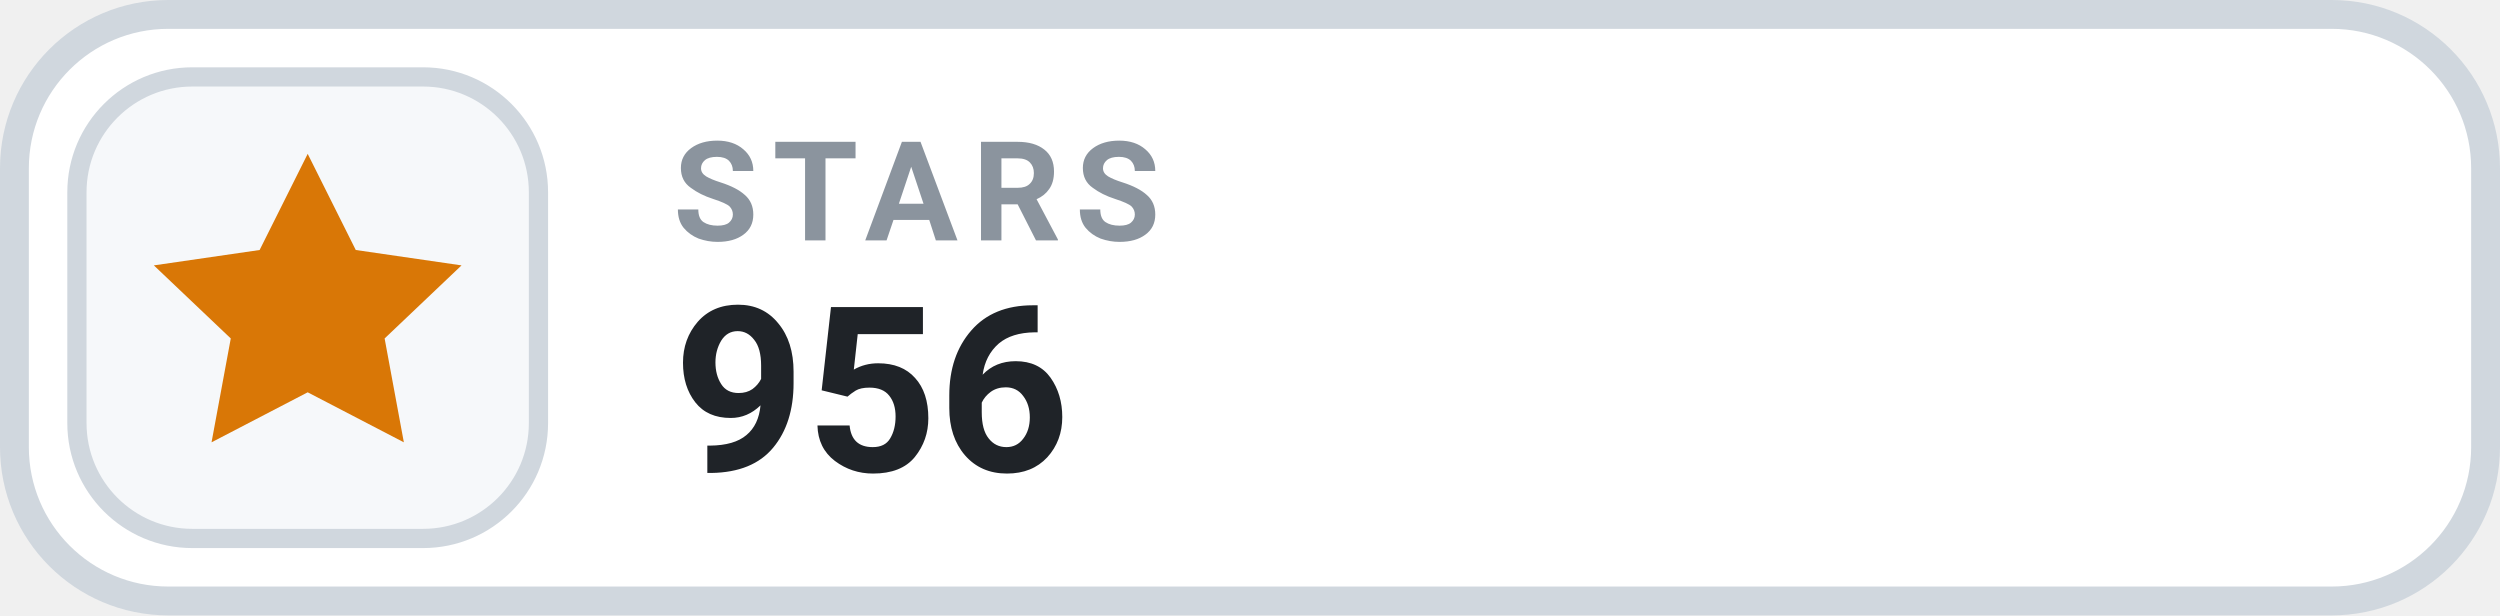
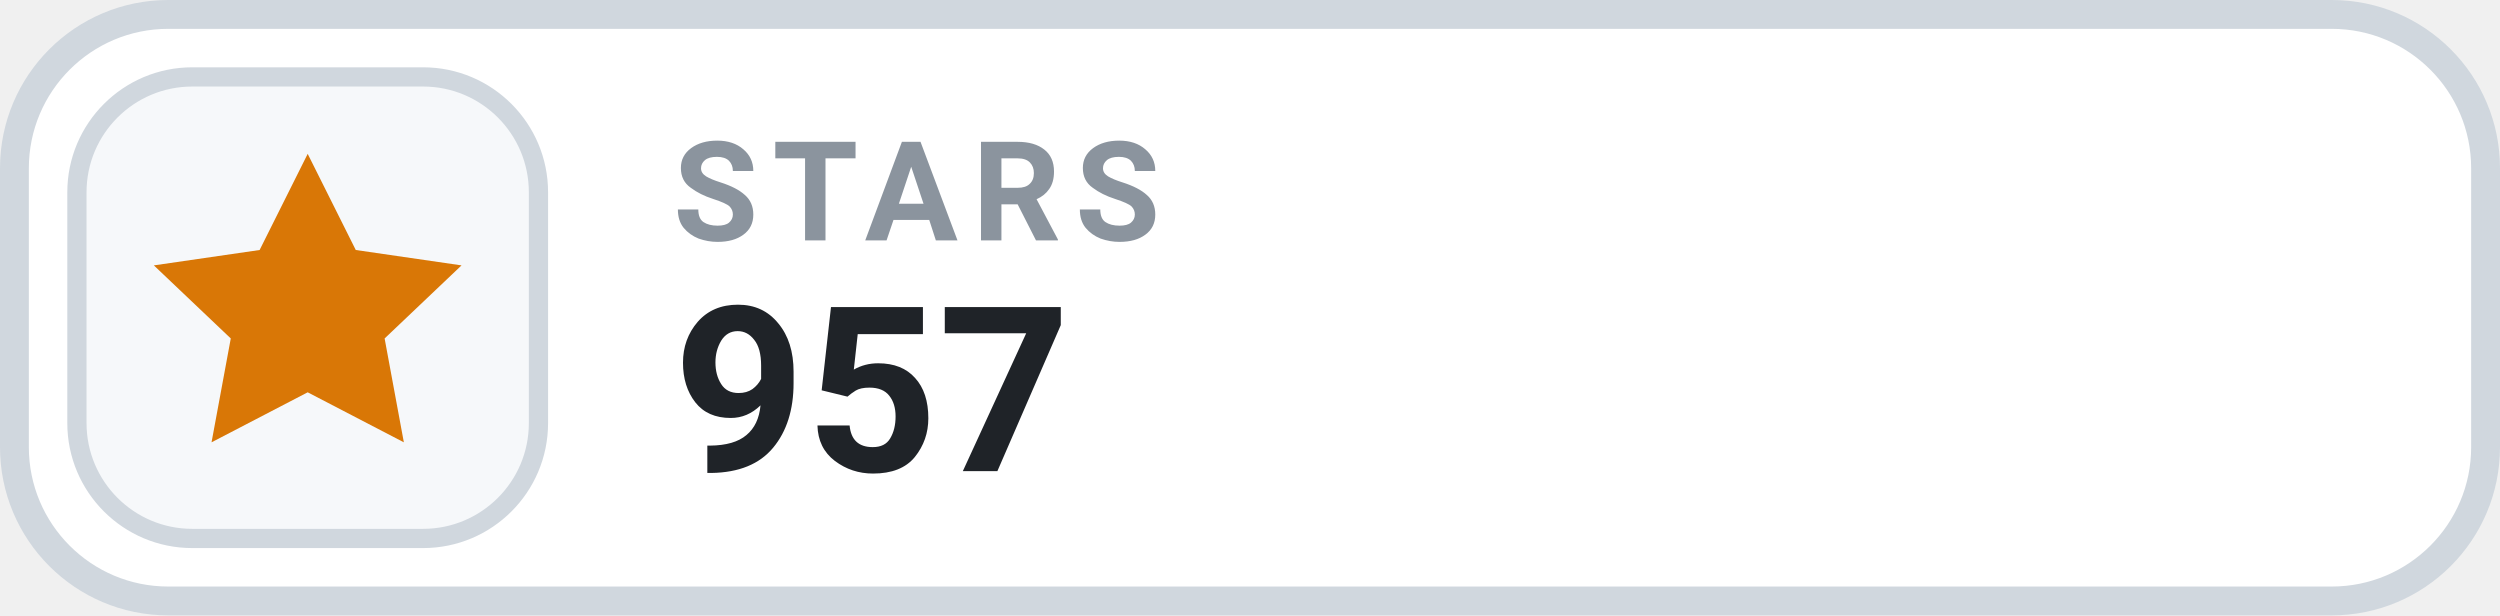
- <svg xmlns="http://www.w3.org/2000/svg" width="130" height="32" viewBox="0 0 130 32" role="img" aria-label="STARS 956">
+ <svg xmlns="http://www.w3.org/2000/svg" width="130" height="32" viewBox="0 0 130 32" role="img" aria-label="STARS 957">
  <rect x=".75" y=".75" width="128.5" height="30.5" rx="8" fill="#FFFFFF" stroke="#D0D7DE" stroke-width="1.5" />
  <rect x="4" y="4" width="24" height="24" rx="6" fill="#F6F8FA" stroke="#D0D7DE" stroke-width="1" />
  <g transform="translate(16 16)" style="color:#D97706;">
    <path d="M0 -8 l2.5 5 5.5 .8 -4 3.8 1 5.4 -5 -2.6 -5 2.6 1 -5.4 -4 -3.8 5.5 -.8 Z" fill="currentColor" />
  </g>
  <text x="35" y="12.5" fill="#8B949E" font-family="-apple-system,BlinkMacSystemFont,'Segoe UI',Roboto,Helvetica,Arial,sans-serif" font-size="7.2" font-weight="700" letter-spacing=".75">STARS</text>
-   <text x="35" y="24.5" fill="#1F2328" font-family="-apple-system,BlinkMacSystemFont,'Segoe UI',Roboto,Helvetica,Arial,sans-serif" font-size="12" font-weight="700">956</text>
+   <text x="35" y="24.5" fill="#1F2328" font-family="-apple-system,BlinkMacSystemFont,'Segoe UI',Roboto,Helvetica,Arial,sans-serif" font-size="12" font-weight="700">957</text>
</svg>
